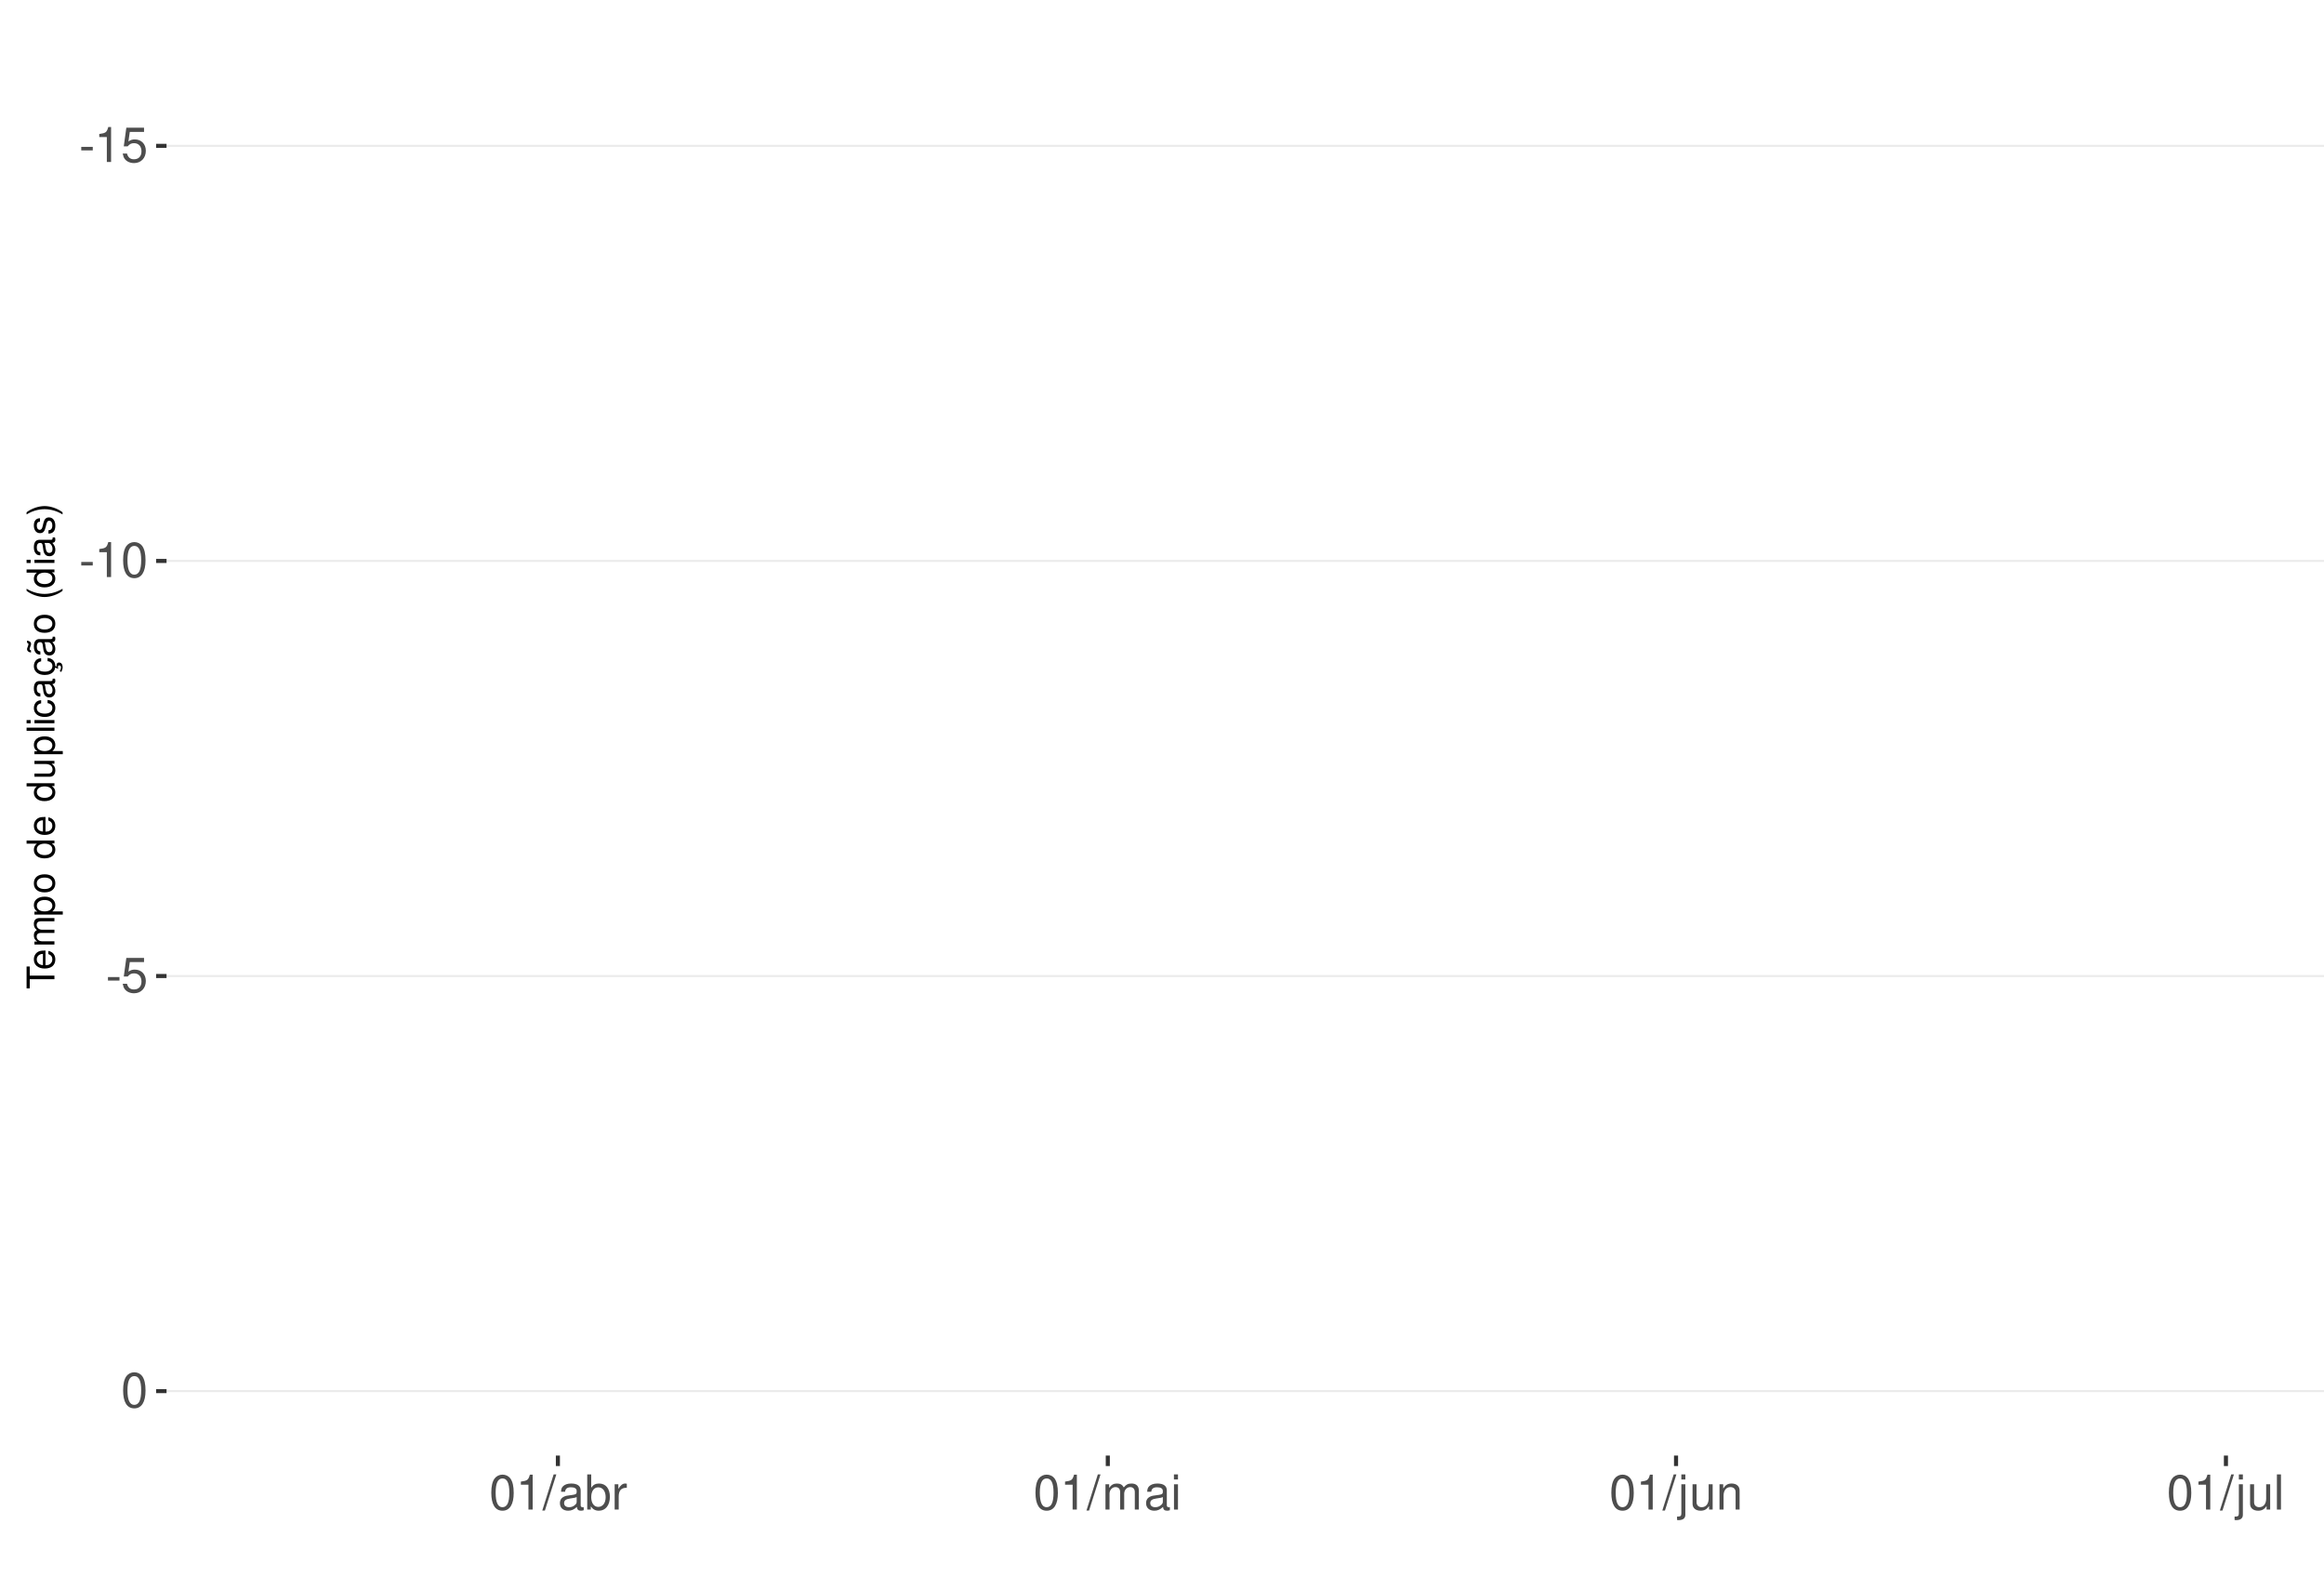
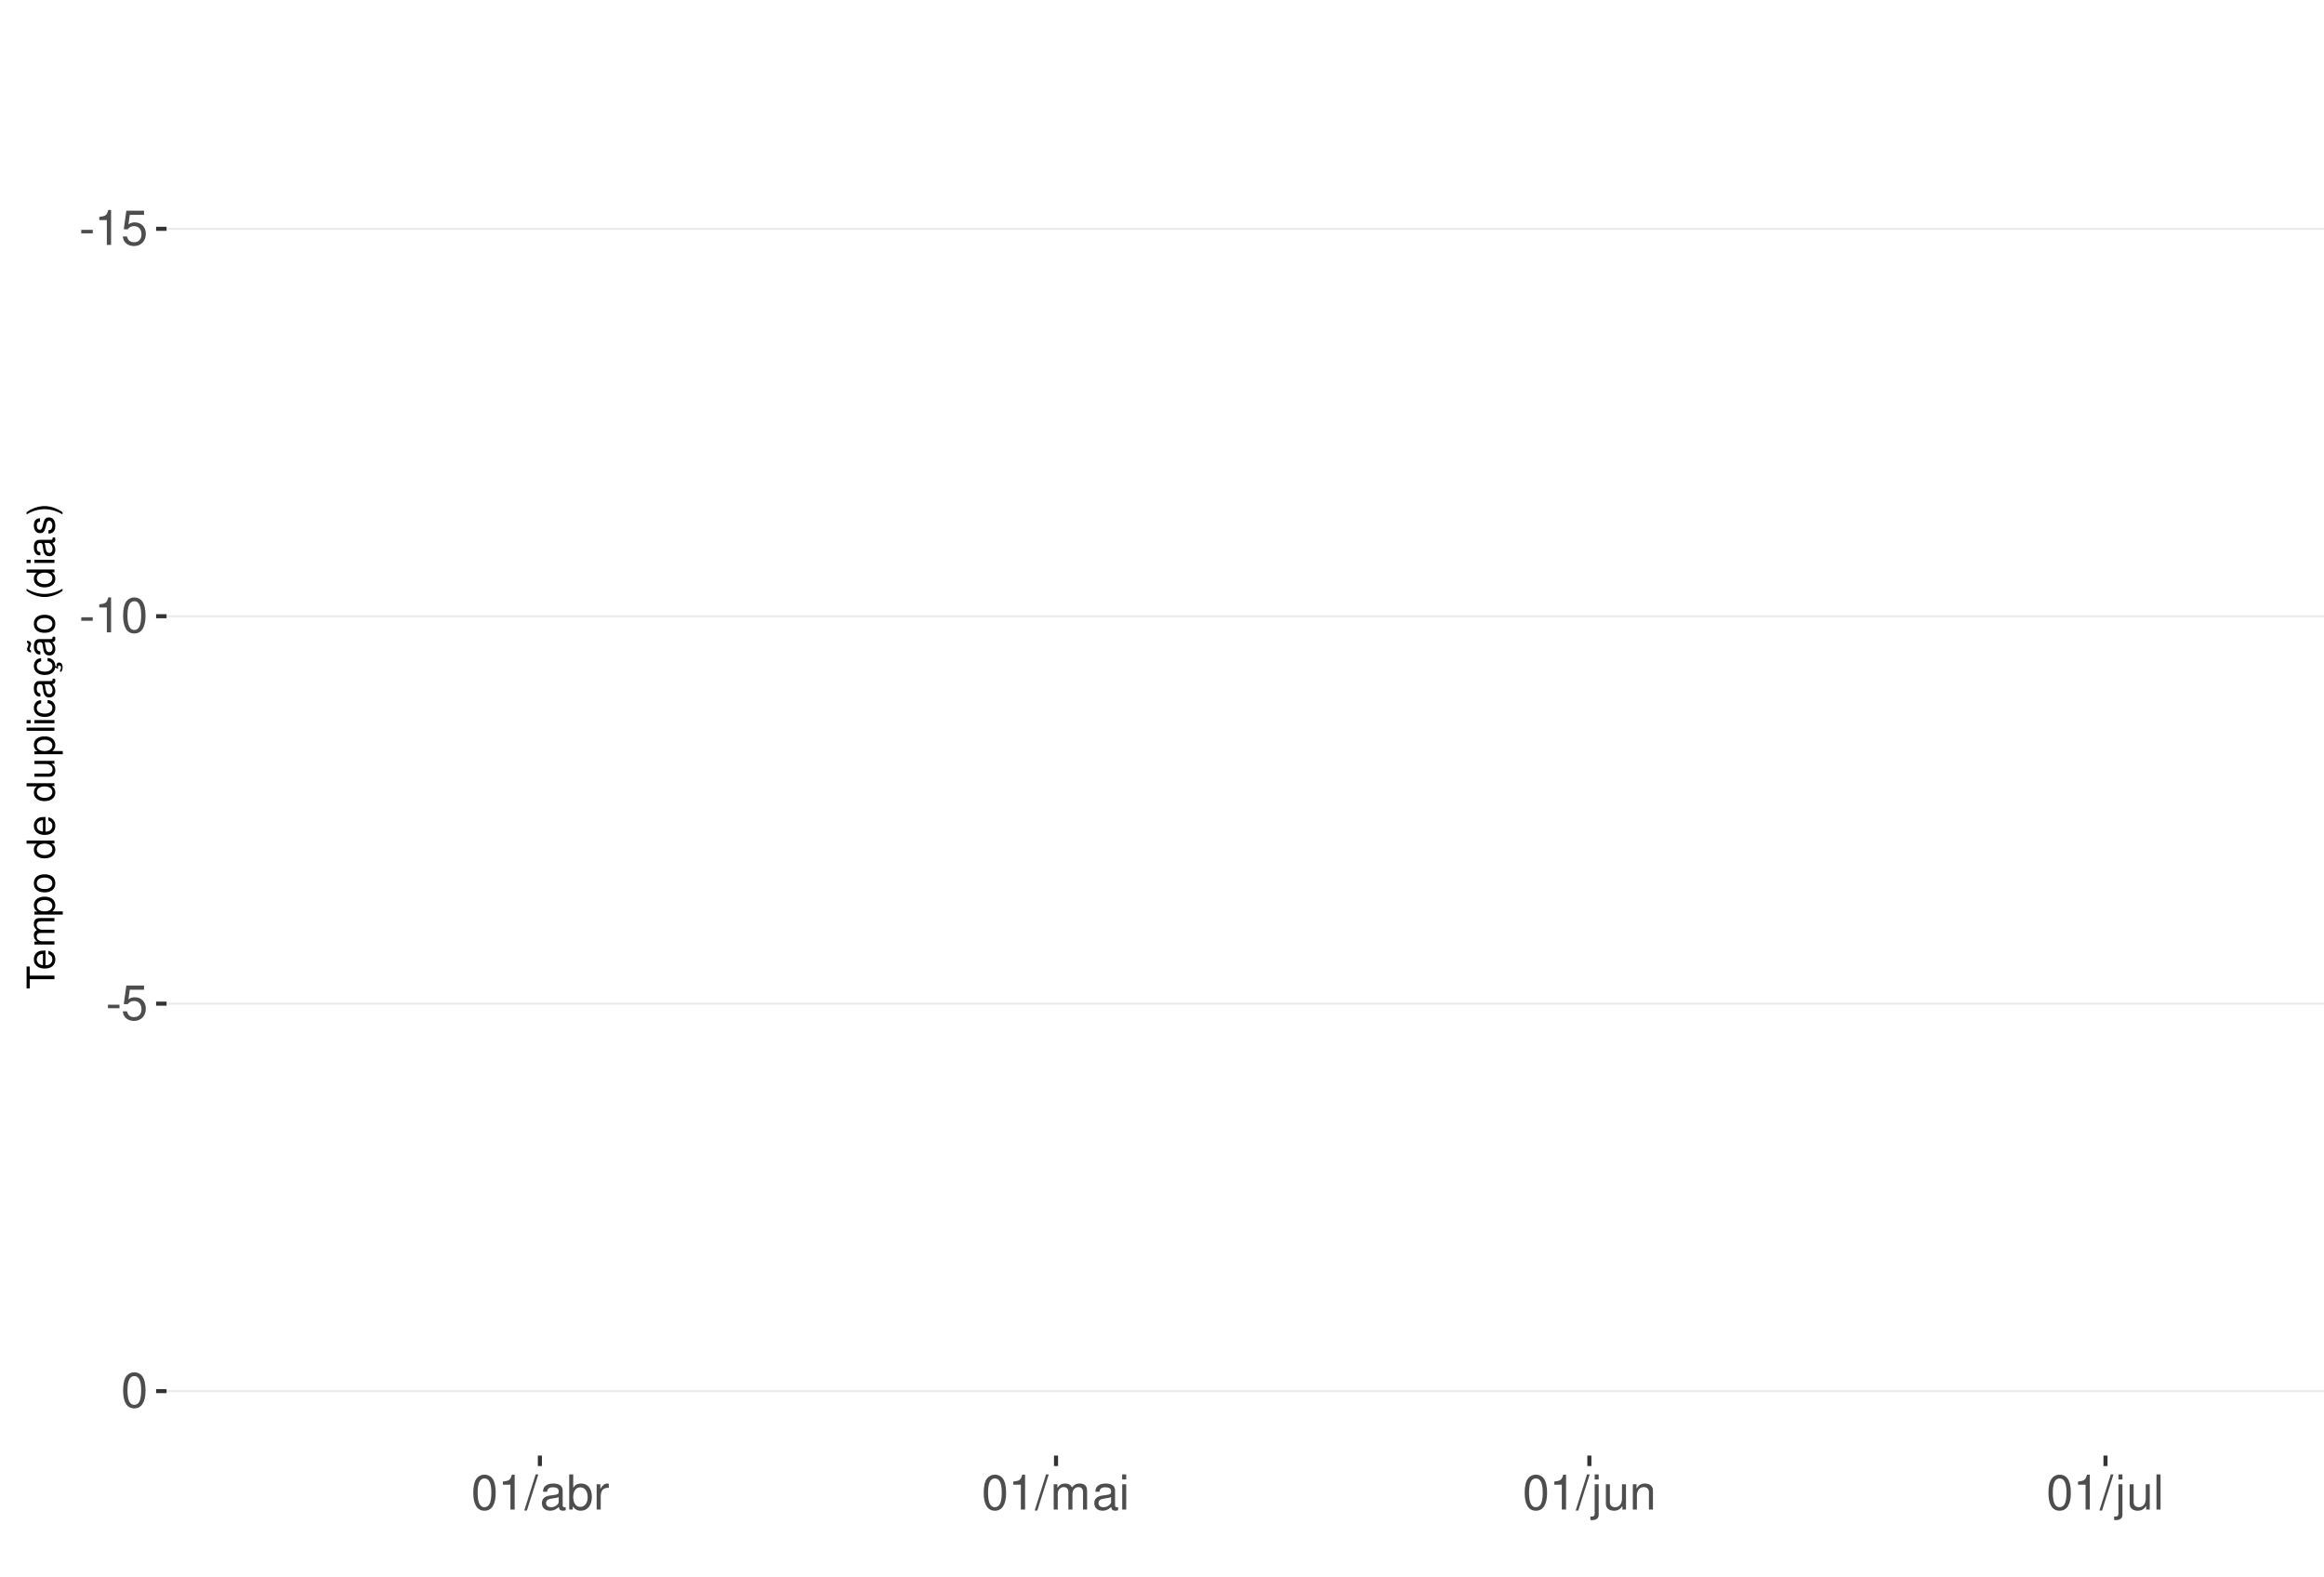
<svg xmlns="http://www.w3.org/2000/svg" xmlns:xlink="http://www.w3.org/1999/xlink" width="609pt" height="413pt" viewBox="0 0 609 413" version="1.1">
  <defs>
    <g>
      <symbol overflow="visible" id="glyph0-0">
        <path style="stroke:none;" d="" />
      </symbol>
      <symbol overflow="visible" id="glyph0-1">
        <path style="stroke:none;" d="M 3.594 -3.953 L 0.578 -3.953 L 0.578 -3.031 L 3.594 -3.031 Z M 3.594 -3.953 " />
      </symbol>
      <symbol overflow="visible" id="glyph0-2">
        <path style="stroke:none;" d="M 3.281 -6.516 L 3.281 0 L 4.391 0 L 4.391 -9.156 L 3.656 -9.156 C 3.266 -7.75 3.016 -7.562 1.297 -7.328 L 1.297 -6.516 Z M 3.281 -6.516 " />
      </symbol>
      <symbol overflow="visible" id="glyph0-3">
        <path style="stroke:none;" d="M 6.031 -8.969 L 1.391 -8.969 L 0.719 -4.094 L 1.75 -4.094 C 2.266 -4.703 2.703 -4.922 3.406 -4.922 C 4.609 -4.922 5.359 -4.094 5.359 -2.766 C 5.359 -1.484 4.609 -0.703 3.391 -0.703 C 2.422 -0.703 1.828 -1.188 1.562 -2.203 L 0.438 -2.203 C 0.594 -1.469 0.719 -1.109 0.984 -0.781 C 1.5 -0.094 2.406 0.297 3.422 0.297 C 5.234 0.297 6.5 -1.031 6.5 -2.922 C 6.5 -4.703 5.312 -5.906 3.594 -5.906 C 2.969 -5.906 2.453 -5.75 1.938 -5.359 L 2.297 -7.875 L 6.031 -7.875 Z M 6.031 -8.969 " />
      </symbol>
      <symbol overflow="visible" id="glyph0-4">
        <path style="stroke:none;" d="M 3.484 -9.156 C 2.641 -9.156 1.891 -8.766 1.422 -8.156 C 0.828 -7.344 0.547 -6.125 0.547 -4.422 C 0.547 -1.344 1.562 0.297 3.484 0.297 C 5.375 0.297 6.422 -1.344 6.422 -4.359 C 6.422 -6.125 6.141 -7.312 5.547 -8.156 C 5.078 -8.781 4.328 -9.156 3.484 -9.156 Z M 3.484 -8.156 C 4.688 -8.156 5.281 -6.938 5.281 -4.453 C 5.281 -1.844 4.703 -0.625 3.453 -0.625 C 2.281 -0.625 1.688 -1.891 1.688 -4.422 C 1.688 -6.938 2.281 -8.156 3.484 -8.156 Z M 3.484 -8.156 " />
      </symbol>
      <symbol overflow="visible" id="glyph0-5">
        <path style="stroke:none;" d="M 2.891 -9.219 L -0.094 0.25 L 0.594 0.25 L 3.594 -9.219 Z M 2.891 -9.219 " />
      </symbol>
      <symbol overflow="visible" id="glyph0-6">
        <path style="stroke:none;" d="M 6.766 -0.625 C 6.656 -0.594 6.609 -0.594 6.547 -0.594 C 6.172 -0.594 5.969 -0.781 5.969 -1.109 L 5.969 -5.016 C 5.969 -6.188 5.109 -6.828 3.484 -6.828 C 2.5 -6.828 1.734 -6.547 1.281 -6.047 C 0.969 -5.703 0.844 -5.328 0.828 -4.672 L 1.891 -4.672 C 1.969 -5.484 2.453 -5.844 3.438 -5.844 C 4.406 -5.844 4.922 -5.5 4.922 -4.859 L 4.922 -4.578 C 4.906 -4.125 4.688 -3.969 3.828 -3.844 C 2.328 -3.656 2.094 -3.609 1.703 -3.438 C 0.922 -3.109 0.531 -2.531 0.531 -1.672 C 0.531 -0.469 1.359 0.297 2.703 0.297 C 3.547 0.297 4.219 0 4.969 -0.688 C 5.031 0 5.359 0.297 6.047 0.297 C 6.281 0.297 6.422 0.266 6.766 0.172 Z M 4.922 -2.094 C 4.922 -1.734 4.828 -1.516 4.5 -1.234 C 4.078 -0.828 3.562 -0.625 2.938 -0.625 C 2.109 -0.625 1.625 -1.031 1.625 -1.703 C 1.625 -2.391 2.094 -2.75 3.234 -2.906 C 4.359 -3.062 4.562 -3.109 4.922 -3.281 Z M 4.922 -2.094 " />
      </symbol>
      <symbol overflow="visible" id="glyph0-7">
        <path style="stroke:none;" d="M 0.688 -9.219 L 0.688 0 L 1.625 0 L 1.625 -0.844 C 2.141 -0.078 2.812 0.297 3.734 0.297 C 5.484 0.297 6.625 -1.141 6.625 -3.344 C 6.625 -5.5 5.547 -6.828 3.781 -6.828 C 2.875 -6.828 2.234 -6.484 1.734 -5.734 L 1.734 -9.219 Z M 3.578 -5.828 C 4.766 -5.828 5.516 -4.812 5.516 -3.234 C 5.516 -1.719 4.734 -0.703 3.578 -0.703 C 2.453 -0.703 1.734 -1.703 1.734 -3.266 C 1.734 -4.828 2.453 -5.828 3.578 -5.828 Z M 3.578 -5.828 " />
      </symbol>
      <symbol overflow="visible" id="glyph0-8">
        <path style="stroke:none;" d="M 0.875 -6.625 L 0.875 0 L 1.938 0 L 1.938 -3.438 C 1.953 -5.031 2.609 -5.75 4.062 -5.703 L 4.062 -6.781 C 3.891 -6.812 3.781 -6.828 3.656 -6.828 C 2.969 -6.828 2.453 -6.422 1.844 -5.422 L 1.844 -6.625 Z M 0.875 -6.625 " />
      </symbol>
      <symbol overflow="visible" id="glyph0-9">
        <path style="stroke:none;" d="M 0.891 -6.625 L 0.891 0 L 1.953 0 L 1.953 -4.156 C 1.953 -5.125 2.641 -5.891 3.5 -5.891 C 4.297 -5.891 4.734 -5.422 4.734 -4.562 L 4.734 0 L 5.797 0 L 5.797 -4.156 C 5.797 -5.125 6.5 -5.891 7.359 -5.891 C 8.125 -5.891 8.578 -5.406 8.578 -4.562 L 8.578 0 L 9.641 0 L 9.641 -4.969 C 9.641 -6.156 8.953 -6.828 7.719 -6.828 C 6.828 -6.828 6.297 -6.562 5.688 -5.812 C 5.297 -6.516 4.766 -6.828 3.891 -6.828 C 3.016 -6.828 2.422 -6.5 1.859 -5.688 L 1.859 -6.625 Z M 0.891 -6.625 " />
      </symbol>
      <symbol overflow="visible" id="glyph0-10">
        <path style="stroke:none;" d="M 1.891 -6.625 L 0.844 -6.625 L 0.844 0 L 1.891 0 Z M 1.891 -9.219 L 0.828 -9.219 L 0.828 -7.891 L 1.891 -7.891 Z M 1.891 -9.219 " />
      </symbol>
      <symbol overflow="visible" id="glyph0-11">
        <path style="stroke:none;" d="M 0.891 -6.625 L 0.891 0.969 C 0.891 1.625 0.688 1.828 0.031 1.828 C -0.047 1.828 -0.094 1.828 -0.234 1.828 L -0.234 2.719 C -0.094 2.75 -0.031 2.766 0.125 2.766 C 1.312 2.766 1.938 2.297 1.938 1.375 L 1.938 -6.625 Z M 1.938 -9.219 L 0.891 -9.219 L 0.891 -7.891 L 1.938 -7.891 Z M 1.938 -9.219 " />
      </symbol>
      <symbol overflow="visible" id="glyph0-12">
        <path style="stroke:none;" d="M 6.094 0 L 6.094 -6.625 L 5.047 -6.625 L 5.047 -2.875 C 5.047 -1.516 4.344 -0.625 3.234 -0.625 C 2.406 -0.625 1.875 -1.141 1.875 -1.938 L 1.875 -6.625 L 0.828 -6.625 L 0.828 -1.516 C 0.828 -0.422 1.641 0.297 2.938 0.297 C 3.906 0.297 4.531 -0.047 5.156 -0.922 L 5.156 0 Z M 6.094 0 " />
      </symbol>
      <symbol overflow="visible" id="glyph0-13">
        <path style="stroke:none;" d="M 0.891 -6.625 L 0.891 0 L 1.953 0 L 1.953 -3.656 C 1.953 -5.016 2.656 -5.891 3.75 -5.891 C 4.578 -5.891 5.109 -5.391 5.109 -4.594 L 5.109 0 L 6.156 0 L 6.156 -5.016 C 6.156 -6.109 5.344 -6.828 4.062 -6.828 C 3.078 -6.828 2.438 -6.438 1.859 -5.516 L 1.859 -6.625 Z M 0.891 -6.625 " />
      </symbol>
      <symbol overflow="visible" id="glyph0-14">
        <path style="stroke:none;" d="M 1.922 -9.219 L 0.859 -9.219 L 0.859 0 L 1.922 0 Z M 1.922 -9.219 " />
      </symbol>
      <symbol overflow="visible" id="glyph1-0">
        <path style="stroke:none;" d="" />
      </symbol>
      <symbol overflow="visible" id="glyph1-1">
        <path style="stroke:none;" d="M -6.469 -3.547 L -6.469 -5.938 L -7.297 -5.938 L -7.297 -0.203 L -6.469 -0.203 L -6.469 -2.609 L 0 -2.609 L 0 -3.547 Z M -6.469 -3.547 " />
      </symbol>
      <symbol overflow="visible" id="glyph1-2">
        <path style="stroke:none;" d="M -2.344 -5.125 C -3.141 -5.125 -3.625 -5.062 -4.016 -4.922 C -4.875 -4.578 -5.391 -3.781 -5.391 -2.797 C -5.391 -1.344 -4.281 -0.406 -2.547 -0.406 C -0.812 -0.406 0.234 -1.297 0.234 -2.781 C 0.234 -3.984 -0.453 -4.812 -1.594 -5.016 L -1.594 -4.188 C -0.906 -3.953 -0.547 -3.484 -0.547 -2.812 C -0.547 -2.281 -0.781 -1.828 -1.219 -1.547 C -1.516 -1.344 -1.812 -1.281 -2.344 -1.266 Z M -3.016 -1.297 C -3.984 -1.359 -4.625 -1.953 -4.625 -2.797 C -4.625 -3.641 -3.953 -4.234 -3.016 -4.234 Z M -3.016 -1.297 " />
      </symbol>
      <symbol overflow="visible" id="glyph1-3">
        <path style="stroke:none;" d="M -5.234 -0.703 L 0 -0.703 L 0 -1.547 L -3.297 -1.547 C -4.047 -1.547 -4.656 -2.094 -4.656 -2.766 C -4.656 -3.391 -4.281 -3.734 -3.609 -3.734 L 0 -3.734 L 0 -4.578 L -3.297 -4.578 C -4.047 -4.578 -4.656 -5.125 -4.656 -5.812 C -4.656 -6.422 -4.266 -6.781 -3.609 -6.781 L 0 -6.781 L 0 -7.625 L -3.938 -7.625 C -4.875 -7.625 -5.391 -7.078 -5.391 -6.094 C -5.391 -5.406 -5.188 -4.984 -4.594 -4.484 C -5.156 -4.188 -5.391 -3.766 -5.391 -3.078 C -5.391 -2.375 -5.125 -1.906 -4.5 -1.469 L -5.234 -1.469 Z M -5.234 -0.703 " />
      </symbol>
      <symbol overflow="visible" id="glyph1-4">
        <path style="stroke:none;" d="M 2.188 -0.547 L 2.188 -1.375 L -0.547 -1.375 C -0.016 -1.812 0.234 -2.312 0.234 -2.984 C 0.234 -4.344 -0.859 -5.234 -2.531 -5.234 C -4.297 -5.234 -5.391 -4.375 -5.391 -2.984 C -5.391 -2.266 -5.062 -1.703 -4.453 -1.312 L -5.234 -1.312 L -5.234 -0.547 Z M -4.609 -2.844 C -4.609 -3.766 -3.797 -4.359 -2.547 -4.359 C -1.359 -4.359 -0.547 -3.75 -0.547 -2.844 C -0.547 -1.953 -1.344 -1.375 -2.578 -1.375 C -3.812 -1.375 -4.609 -1.953 -4.609 -2.844 Z M -4.609 -2.844 " />
      </symbol>
      <symbol overflow="visible" id="glyph1-5">
        <path style="stroke:none;" d="M -5.391 -2.719 C -5.391 -1.234 -4.344 -0.359 -2.578 -0.359 C -0.812 -0.359 0.234 -1.234 0.234 -2.734 C 0.234 -4.203 -0.812 -5.094 -2.547 -5.094 C -4.359 -5.094 -5.391 -4.234 -5.391 -2.719 Z M -4.625 -2.734 C -4.625 -3.672 -3.844 -4.234 -2.547 -4.234 C -1.312 -4.234 -0.547 -3.656 -0.547 -2.734 C -0.547 -1.797 -1.312 -1.234 -2.578 -1.234 C -3.844 -1.234 -4.625 -1.797 -4.625 -2.734 Z M -4.625 -2.734 " />
      </symbol>
      <symbol overflow="visible" id="glyph1-6">
        <path style="stroke:none;" d="" />
      </symbol>
      <symbol overflow="visible" id="glyph1-7">
        <path style="stroke:none;" d="M -7.297 -4.953 L -7.297 -4.125 L -4.578 -4.125 C -5.109 -3.766 -5.391 -3.203 -5.391 -2.516 C -5.391 -1.156 -4.297 -0.266 -2.625 -0.266 C -0.859 -0.266 0.234 -1.125 0.234 -2.547 C 0.234 -3.266 -0.047 -3.766 -0.688 -4.203 L 0 -4.203 L 0 -4.953 Z M -4.609 -2.656 C -4.609 -3.547 -3.812 -4.125 -2.562 -4.125 C -1.344 -4.125 -0.547 -3.547 -0.547 -2.656 C -0.547 -1.734 -1.359 -1.125 -2.578 -1.125 C -3.797 -1.125 -4.609 -1.734 -4.609 -2.656 Z M -4.609 -2.656 " />
      </symbol>
      <symbol overflow="visible" id="glyph1-8">
        <path style="stroke:none;" d="M 0 -4.812 L -5.234 -4.812 L -5.234 -3.984 L -2.266 -3.984 C -1.203 -3.984 -0.5 -3.438 -0.5 -2.562 C -0.5 -1.906 -0.906 -1.484 -1.531 -1.484 L -5.234 -1.484 L -5.234 -0.656 L -1.203 -0.656 C -0.328 -0.656 0.234 -1.297 0.234 -2.312 C 0.234 -3.094 -0.047 -3.578 -0.734 -4.062 L 0 -4.062 Z M 0 -4.812 " />
      </symbol>
      <symbol overflow="visible" id="glyph1-9">
        <path style="stroke:none;" d="M -7.297 -1.516 L -7.297 -0.688 L 0 -0.688 L 0 -1.516 Z M -7.297 -1.516 " />
      </symbol>
      <symbol overflow="visible" id="glyph1-10">
        <path style="stroke:none;" d="M -5.234 -1.5 L -5.234 -0.672 L 0 -0.672 L 0 -1.5 Z M -7.297 -1.5 L -7.297 -0.656 L -6.234 -0.656 L -6.234 -1.5 Z M -7.297 -1.5 " />
      </symbol>
      <symbol overflow="visible" id="glyph1-11">
        <path style="stroke:none;" d="M -3.484 -4.703 C -3.984 -4.672 -4.312 -4.562 -4.609 -4.359 C -5.094 -4 -5.391 -3.375 -5.391 -2.641 C -5.391 -1.219 -4.266 -0.312 -2.531 -0.312 C -0.844 -0.312 0.234 -1.203 0.234 -2.625 C 0.234 -3.875 -0.516 -4.672 -1.797 -4.766 L -1.797 -3.938 C -0.953 -3.797 -0.547 -3.359 -0.547 -2.656 C -0.547 -1.734 -1.297 -1.188 -2.531 -1.188 C -3.844 -1.188 -4.625 -1.719 -4.625 -2.625 C -4.625 -3.328 -4.203 -3.766 -3.484 -3.875 Z M -3.484 -4.703 " />
      </symbol>
      <symbol overflow="visible" id="glyph1-12">
        <path style="stroke:none;" d="M -0.484 -5.344 C -0.469 -5.266 -0.469 -5.219 -0.469 -5.172 C -0.469 -4.875 -0.625 -4.719 -0.875 -4.719 L -3.953 -4.719 C -4.891 -4.719 -5.391 -4.047 -5.391 -2.75 C -5.391 -1.984 -5.172 -1.375 -4.781 -1.016 C -4.516 -0.766 -4.203 -0.672 -3.688 -0.656 L -3.688 -1.484 C -4.328 -1.562 -4.625 -1.938 -4.625 -2.719 C -4.625 -3.484 -4.344 -3.891 -3.844 -3.891 L -3.625 -3.891 C -3.266 -3.875 -3.125 -3.703 -3.047 -3.016 C -2.891 -1.844 -2.844 -1.656 -2.719 -1.344 C -2.453 -0.734 -2 -0.422 -1.312 -0.422 C -0.375 -0.422 0.234 -1.078 0.234 -2.141 C 0.234 -2.797 0 -3.328 -0.547 -3.922 C 0 -3.984 0.234 -4.234 0.234 -4.781 C 0.234 -4.953 0.203 -5.062 0.141 -5.344 Z M -1.656 -3.891 C -1.375 -3.891 -1.203 -3.812 -0.969 -3.562 C -0.656 -3.219 -0.5 -2.812 -0.5 -2.312 C -0.5 -1.672 -0.812 -1.297 -1.344 -1.297 C -1.891 -1.297 -2.172 -1.656 -2.297 -2.547 C -2.422 -3.438 -2.453 -3.609 -2.594 -3.891 Z M -1.656 -3.891 " />
      </symbol>
      <symbol overflow="visible" id="glyph1-13">
        <path style="stroke:none;" d="M 0.234 -2.641 C 0.234 -3.875 -0.547 -4.703 -1.797 -4.766 L -1.797 -3.938 C -0.953 -3.797 -0.531 -3.359 -0.531 -2.656 C -0.531 -1.734 -1.281 -1.188 -2.516 -1.188 C -3.844 -1.188 -4.625 -1.719 -4.625 -2.625 C -4.625 -3.328 -4.203 -3.766 -3.484 -3.875 L -3.484 -4.703 C -3.984 -4.672 -4.312 -4.562 -4.609 -4.359 C -5.094 -4 -5.391 -3.375 -5.391 -2.641 C -5.391 -1.219 -4.266 -0.312 -2.531 -0.312 C -1.469 -0.312 -0.625 -0.672 -0.156 -1.312 C 0.047 -1.594 0.125 -1.812 0.203 -2.25 L 0.922 -1.938 L 0.984 -2.062 C 0.938 -2.188 0.906 -2.25 0.906 -2.375 C 0.906 -2.656 1.047 -2.828 1.281 -2.828 C 1.547 -2.828 1.734 -2.594 1.734 -2.297 C 1.734 -2.031 1.672 -1.844 1.438 -1.406 L 1.406 -1.312 L 1.812 -1.094 C 2.078 -1.75 2.141 -1.953 2.141 -2.344 C 2.141 -3.109 1.781 -3.578 1.203 -3.578 C 0.781 -3.578 0.547 -3.297 0.547 -2.797 C 0.547 -2.703 0.547 -2.641 0.562 -2.516 Z M 0.234 -2.641 " />
      </symbol>
      <symbol overflow="visible" id="glyph1-14">
        <path style="stroke:none;" d="M -0.484 -5.344 C -0.469 -5.266 -0.469 -5.219 -0.469 -5.172 C -0.469 -4.875 -0.625 -4.719 -0.875 -4.719 L -3.953 -4.719 C -4.891 -4.719 -5.391 -4.047 -5.391 -2.75 C -5.391 -1.984 -5.172 -1.375 -4.781 -1.016 C -4.516 -0.766 -4.203 -0.672 -3.688 -0.656 L -3.688 -1.484 C -4.328 -1.562 -4.625 -1.938 -4.625 -2.719 C -4.625 -3.484 -4.344 -3.891 -3.844 -3.891 L -3.625 -3.891 C -3.266 -3.875 -3.125 -3.703 -3.047 -3.016 C -2.891 -1.844 -2.844 -1.656 -2.719 -1.344 C -2.453 -0.734 -2 -0.422 -1.312 -0.422 C -0.375 -0.422 0.234 -1.078 0.234 -2.141 C 0.234 -2.797 0 -3.328 -0.547 -3.922 C 0 -3.984 0.234 -4.234 0.234 -4.781 C 0.234 -4.953 0.203 -5.062 0.141 -5.344 Z M -1.656 -3.891 C -1.375 -3.891 -1.203 -3.812 -0.969 -3.562 C -0.656 -3.219 -0.5 -2.812 -0.5 -2.312 C -0.5 -1.672 -0.812 -1.297 -1.344 -1.297 C -1.891 -1.297 -2.172 -1.656 -2.297 -2.547 C -2.422 -3.438 -2.453 -3.609 -2.594 -3.891 Z M -7.172 -3.75 C -6.922 -3.672 -6.812 -3.547 -6.812 -3.375 C -6.812 -3.25 -6.875 -2.984 -6.984 -2.734 C -7.156 -2.312 -7.172 -2.25 -7.172 -2.047 C -7.172 -1.594 -6.797 -1.297 -6.141 -1.188 L -6.141 -1.766 C -6.375 -1.812 -6.5 -1.938 -6.5 -2.094 C -6.5 -2.203 -6.469 -2.344 -6.375 -2.578 C -6.156 -3.156 -6.125 -3.234 -6.125 -3.438 C -6.125 -3.922 -6.484 -4.219 -7.172 -4.312 Z M -7.172 -3.75 " />
      </symbol>
      <symbol overflow="visible" id="glyph1-15">
        <path style="stroke:none;" d="M -7.297 -2.359 C -5.984 -1.359 -4.156 -0.734 -2.594 -0.734 C -1.016 -0.734 0.812 -1.359 2.125 -2.359 L 2.125 -2.906 C 0.688 -2.031 -0.984 -1.547 -2.594 -1.547 C -4.188 -1.547 -5.875 -2.031 -7.297 -2.906 Z M -7.297 -2.359 " />
      </symbol>
      <symbol overflow="visible" id="glyph1-16">
        <path style="stroke:none;" d="M -3.781 -4.375 C -4.812 -4.375 -5.391 -3.688 -5.391 -2.484 C -5.391 -1.266 -4.766 -0.469 -3.797 -0.469 C -2.969 -0.469 -2.578 -0.891 -2.281 -2.125 L -2.094 -2.906 C -1.953 -3.484 -1.734 -3.719 -1.375 -3.719 C -0.875 -3.719 -0.547 -3.234 -0.547 -2.5 C -0.547 -2.047 -0.672 -1.672 -0.891 -1.453 C -1.047 -1.328 -1.188 -1.266 -1.562 -1.219 L -1.562 -0.344 C -0.344 -0.375 0.234 -1.062 0.234 -2.438 C 0.234 -3.75 -0.422 -4.594 -1.438 -4.594 C -2.203 -4.594 -2.641 -4.156 -2.891 -3.109 L -3.078 -2.312 C -3.234 -1.625 -3.453 -1.344 -3.828 -1.344 C -4.312 -1.344 -4.625 -1.766 -4.625 -2.453 C -4.625 -3.125 -4.328 -3.484 -3.781 -3.5 Z M -3.781 -4.375 " />
      </symbol>
      <symbol overflow="visible" id="glyph1-17">
        <path style="stroke:none;" d="M 2.125 -0.938 C 0.812 -1.938 -1.016 -2.562 -2.578 -2.562 C -4.156 -2.562 -5.984 -1.938 -7.297 -0.938 L -7.297 -0.375 C -5.859 -1.266 -4.188 -1.75 -2.578 -1.75 C -0.984 -1.75 0.703 -1.266 2.125 -0.375 Z M 2.125 -0.938 " />
      </symbol>
    </g>
    <clipPath id="clip1">
      <path d="M 43.645 9.961 L 609 9.961 L 609 381.328 L 43.645 381.328 Z M 43.645 9.961 " />
    </clipPath>
    <clipPath id="clip2">
-       <path d="M 43.645 37 L 609 37 L 609 39 L 43.645 39 Z M 43.645 37 " />
+       <path d="M 43.645 59 L 609 59 L 609 61 L 43.645 61 Z M 43.645 59 " />
    </clipPath>
    <clipPath id="clip3">
-       <path d="M 43.645 146 L 609 146 L 609 148 L 43.645 148 Z M 43.645 146 " />
+       <path d="M 43.645 161 L 609 161 L 609 162 L 43.645 162 Z M 43.645 161 " />
    </clipPath>
    <clipPath id="clip4">
-       <path d="M 43.645 255 L 609 255 L 609 256 L 43.645 256 Z M 43.645 255 " />
+       <path d="M 43.645 262 L 609 262 L 609 264 L 43.645 264 Z M 43.645 262 " />
    </clipPath>
    <clipPath id="clip5">
      <path d="M 43.645 364 L 609 364 L 609 365 L 43.645 365 Z M 43.645 364 " />
    </clipPath>
  </defs>
  <g id="surface193">
    <rect x="0" y="0" width="609" height="413" style="fill:rgb(100%,100%,100%);fill-opacity:1;stroke:none;" />
    <rect x="0" y="0" width="609" height="413" style="fill:rgb(100%,100%,100%);fill-opacity:1;stroke:none;" />
    <path style="fill:none;stroke-width:1.067;stroke-linecap:round;stroke-linejoin:round;stroke:rgb(100%,100%,100%);stroke-opacity:1;stroke-miterlimit:10;" d="M 0 413 L 609 413 L 609 0 L 0 0 Z M 0 413 " />
    <g clip-path="url(#clip1)" clip-rule="nonzero">
      <path style=" stroke:none;fill-rule:nonzero;fill:rgb(100%,100%,100%);fill-opacity:1;" d="M 43.645 381.328 L 609 381.328 L 609 9.961 L 43.645 9.961 Z M 43.645 381.328 " />
    </g>
    <g clip-path="url(#clip2)" clip-rule="nonzero">
-       <path style="fill:none;stroke-width:0.533;stroke-linecap:butt;stroke-linejoin:round;stroke:rgb(92.157%,92.157%,92.157%);stroke-opacity:1;stroke-miterlimit:10;" d="M 43.645 38.207 L 609 38.207 " />
+       <path style="fill:none;stroke-width:0.533;stroke-linecap:butt;stroke-linejoin:round;stroke:rgb(92.157%,92.157%,92.157%);stroke-opacity:1;stroke-miterlimit:10;" d="M 43.645 59.941 L 609 59.941 " />
    </g>
    <g clip-path="url(#clip3)" clip-rule="nonzero">
-       <path style="fill:none;stroke-width:0.533;stroke-linecap:butt;stroke-linejoin:round;stroke:rgb(92.157%,92.157%,92.157%);stroke-opacity:1;stroke-miterlimit:10;" d="M 43.645 146.953 L 609 146.953 " />
+       <path style="fill:none;stroke-width:0.533;stroke-linecap:butt;stroke-linejoin:round;stroke:rgb(92.157%,92.157%,92.157%);stroke-opacity:1;stroke-miterlimit:10;" d="M 43.645 161.445 L 609 161.445 " />
    </g>
    <g clip-path="url(#clip4)" clip-rule="nonzero">
-       <path style="fill:none;stroke-width:0.533;stroke-linecap:butt;stroke-linejoin:round;stroke:rgb(92.157%,92.157%,92.157%);stroke-opacity:1;stroke-miterlimit:10;" d="M 43.645 255.703 L 609 255.703 " />
+       <path style="fill:none;stroke-width:0.533;stroke-linecap:butt;stroke-linejoin:round;stroke:rgb(92.157%,92.157%,92.157%);stroke-opacity:1;stroke-miterlimit:10;" d="M 43.645 262.945 L 609 262.945 " />
    </g>
    <g clip-path="url(#clip5)" clip-rule="nonzero">
      <path style="fill:none;stroke-width:0.533;stroke-linecap:butt;stroke-linejoin:round;stroke:rgb(92.157%,92.157%,92.157%);stroke-opacity:1;stroke-miterlimit:10;" d="M 43.645 364.449 L 609 364.449 " />
    </g>
    <g style="fill:rgb(30.196%,30.196%,30.196%);fill-opacity:1;">
-       <use xlink:href="#glyph0-1" x="20.715" y="42.429" />
-       <use xlink:href="#glyph0-2" x="24.715" y="42.429" />
-       <use xlink:href="#glyph0-3" x="31.715" y="42.429" />
-     </g>
-     <g style="fill:rgb(30.196%,30.196%,30.196%);fill-opacity:1;">
-       <use xlink:href="#glyph0-1" x="20.715" y="151.175" />
-       <use xlink:href="#glyph0-2" x="24.715" y="151.175" />
-       <use xlink:href="#glyph0-4" x="31.715" y="151.175" />
-     </g>
-     <g style="fill:rgb(30.196%,30.196%,30.196%);fill-opacity:1;">
-       <use xlink:href="#glyph0-1" x="27.715" y="259.925" />
-       <use xlink:href="#glyph0-3" x="31.715" y="259.925" />
+       <use xlink:href="#glyph0-1" x="20.715" y="64.163" />
+       <use xlink:href="#glyph0-2" x="24.715" y="64.163" />
+       <use xlink:href="#glyph0-3" x="31.715" y="64.163" />
+     </g>
+     <g style="fill:rgb(30.196%,30.196%,30.196%);fill-opacity:1;">
+       <use xlink:href="#glyph0-1" x="20.715" y="165.667" />
+       <use xlink:href="#glyph0-2" x="24.715" y="165.667" />
+       <use xlink:href="#glyph0-4" x="31.715" y="165.667" />
+     </g>
+     <g style="fill:rgb(30.196%,30.196%,30.196%);fill-opacity:1;">
+       <use xlink:href="#glyph0-1" x="27.715" y="267.167" />
+       <use xlink:href="#glyph0-3" x="31.715" y="267.167" />
    </g>
    <g style="fill:rgb(30.196%,30.196%,30.196%);fill-opacity:1;">
      <use xlink:href="#glyph0-4" x="31.715" y="368.671" />
    </g>
-     <path style="fill:none;stroke-width:1.067;stroke-linecap:butt;stroke-linejoin:round;stroke:rgb(20%,20%,20%);stroke-opacity:1;stroke-miterlimit:10;" d="M 40.906 38.207 L 43.645 38.207 " />
-     <path style="fill:none;stroke-width:1.067;stroke-linecap:butt;stroke-linejoin:round;stroke:rgb(20%,20%,20%);stroke-opacity:1;stroke-miterlimit:10;" d="M 40.906 146.953 L 43.645 146.953 " />
-     <path style="fill:none;stroke-width:1.067;stroke-linecap:butt;stroke-linejoin:round;stroke:rgb(20%,20%,20%);stroke-opacity:1;stroke-miterlimit:10;" d="M 40.906 255.703 L 43.645 255.703 " />
+     <path style="fill:none;stroke-width:1.067;stroke-linecap:butt;stroke-linejoin:round;stroke:rgb(20%,20%,20%);stroke-opacity:1;stroke-miterlimit:10;" d="M 40.906 59.941 L 43.645 59.941 " />
+     <path style="fill:none;stroke-width:1.067;stroke-linecap:butt;stroke-linejoin:round;stroke:rgb(20%,20%,20%);stroke-opacity:1;stroke-miterlimit:10;" d="M 40.906 161.445 L 43.645 161.445 " />
+     <path style="fill:none;stroke-width:1.067;stroke-linecap:butt;stroke-linejoin:round;stroke:rgb(20%,20%,20%);stroke-opacity:1;stroke-miterlimit:10;" d="M 40.906 262.945 L 43.645 262.945 " />
    <path style="fill:none;stroke-width:1.067;stroke-linecap:butt;stroke-linejoin:round;stroke:rgb(20%,20%,20%);stroke-opacity:1;stroke-miterlimit:10;" d="M 40.906 364.449 L 43.645 364.449 " />
-     <path style="fill:none;stroke-width:1.067;stroke-linecap:butt;stroke-linejoin:round;stroke:rgb(20%,20%,20%);stroke-opacity:1;stroke-miterlimit:10;" d="M 146.195 384.07 L 146.195 381.328 " />
-     <path style="fill:none;stroke-width:1.067;stroke-linecap:butt;stroke-linejoin:round;stroke:rgb(20%,20%,20%);stroke-opacity:1;stroke-miterlimit:10;" d="M 290.297 384.07 L 290.297 381.328 " />
-     <path style="fill:none;stroke-width:1.067;stroke-linecap:butt;stroke-linejoin:round;stroke:rgb(20%,20%,20%);stroke-opacity:1;stroke-miterlimit:10;" d="M 439.203 384.07 L 439.203 381.328 " />
-     <path style="fill:none;stroke-width:1.067;stroke-linecap:butt;stroke-linejoin:round;stroke:rgb(20%,20%,20%);stroke-opacity:1;stroke-miterlimit:10;" d="M 583.301 384.07 L 583.301 381.328 " />
-     <g style="fill:rgb(30.196%,30.196%,30.196%);fill-opacity:1;">
-       <use xlink:href="#glyph0-4" x="128.195" y="395.483" />
-       <use xlink:href="#glyph0-2" x="135.195" y="395.483" />
-       <use xlink:href="#glyph0-5" x="142.195" y="395.483" />
-       <use xlink:href="#glyph0-6" x="146.195" y="395.483" />
-       <use xlink:href="#glyph0-7" x="153.195" y="395.483" />
-       <use xlink:href="#glyph0-8" x="160.195" y="395.483" />
-     </g>
-     <g style="fill:rgb(30.196%,30.196%,30.196%);fill-opacity:1;">
-       <use xlink:href="#glyph0-4" x="270.797" y="395.483" />
-       <use xlink:href="#glyph0-2" x="277.797" y="395.483" />
-       <use xlink:href="#glyph0-5" x="284.797" y="395.483" />
-       <use xlink:href="#glyph0-9" x="288.797" y="395.483" />
-       <use xlink:href="#glyph0-6" x="299.797" y="395.483" />
-       <use xlink:href="#glyph0-10" x="306.797" y="395.483" />
-     </g>
-     <g style="fill:rgb(30.196%,30.196%,30.196%);fill-opacity:1;">
-       <use xlink:href="#glyph0-4" x="421.703" y="395.483" />
-       <use xlink:href="#glyph0-2" x="428.703" y="395.483" />
-       <use xlink:href="#glyph0-5" x="435.703" y="395.483" />
-       <use xlink:href="#glyph0-11" x="439.703" y="395.483" />
-       <use xlink:href="#glyph0-12" x="442.703" y="395.483" />
-       <use xlink:href="#glyph0-13" x="449.703" y="395.483" />
-     </g>
-     <g style="fill:rgb(30.196%,30.196%,30.196%);fill-opacity:1;">
-       <use xlink:href="#glyph0-4" x="567.801" y="395.483" />
-       <use xlink:href="#glyph0-2" x="574.801" y="395.483" />
-       <use xlink:href="#glyph0-5" x="581.801" y="395.483" />
-       <use xlink:href="#glyph0-11" x="585.801" y="395.483" />
-       <use xlink:href="#glyph0-12" x="588.801" y="395.483" />
-       <use xlink:href="#glyph0-14" x="595.801" y="395.483" />
+     <path style="fill:none;stroke-width:1.067;stroke-linecap:butt;stroke-linejoin:round;stroke:rgb(20%,20%,20%);stroke-opacity:1;stroke-miterlimit:10;" d="M 141.477 384.07 L 141.477 381.328 " />
+     <path style="fill:none;stroke-width:1.067;stroke-linecap:butt;stroke-linejoin:round;stroke:rgb(20%,20%,20%);stroke-opacity:1;stroke-miterlimit:10;" d="M 276.73 384.07 L 276.73 381.328 " />
+     <path style="fill:none;stroke-width:1.067;stroke-linecap:butt;stroke-linejoin:round;stroke:rgb(20%,20%,20%);stroke-opacity:1;stroke-miterlimit:10;" d="M 416.492 384.07 L 416.492 381.328 " />
+     <path style="fill:none;stroke-width:1.067;stroke-linecap:butt;stroke-linejoin:round;stroke:rgb(20%,20%,20%);stroke-opacity:1;stroke-miterlimit:10;" d="M 551.742 384.07 L 551.742 381.328 " />
+     <g style="fill:rgb(30.196%,30.196%,30.196%);fill-opacity:1;">
+       <use xlink:href="#glyph0-4" x="123.477" y="395.483" />
+       <use xlink:href="#glyph0-2" x="130.477" y="395.483" />
+       <use xlink:href="#glyph0-5" x="137.477" y="395.483" />
+       <use xlink:href="#glyph0-6" x="141.477" y="395.483" />
+       <use xlink:href="#glyph0-7" x="148.477" y="395.483" />
+       <use xlink:href="#glyph0-8" x="155.477" y="395.483" />
+     </g>
+     <g style="fill:rgb(30.196%,30.196%,30.196%);fill-opacity:1;">
+       <use xlink:href="#glyph0-4" x="257.23" y="395.483" />
+       <use xlink:href="#glyph0-2" x="264.23" y="395.483" />
+       <use xlink:href="#glyph0-5" x="271.23" y="395.483" />
+       <use xlink:href="#glyph0-9" x="275.23" y="395.483" />
+       <use xlink:href="#glyph0-6" x="286.23" y="395.483" />
+       <use xlink:href="#glyph0-10" x="293.23" y="395.483" />
+     </g>
+     <g style="fill:rgb(30.196%,30.196%,30.196%);fill-opacity:1;">
+       <use xlink:href="#glyph0-4" x="398.992" y="395.483" />
+       <use xlink:href="#glyph0-2" x="405.992" y="395.483" />
+       <use xlink:href="#glyph0-5" x="412.992" y="395.483" />
+       <use xlink:href="#glyph0-11" x="416.992" y="395.483" />
+       <use xlink:href="#glyph0-12" x="419.992" y="395.483" />
+       <use xlink:href="#glyph0-13" x="426.992" y="395.483" />
+     </g>
+     <g style="fill:rgb(30.196%,30.196%,30.196%);fill-opacity:1;">
+       <use xlink:href="#glyph0-4" x="536.242" y="395.483" />
+       <use xlink:href="#glyph0-2" x="543.242" y="395.483" />
+       <use xlink:href="#glyph0-5" x="550.242" y="395.483" />
+       <use xlink:href="#glyph0-11" x="554.242" y="395.483" />
+       <use xlink:href="#glyph0-12" x="557.242" y="395.483" />
+       <use xlink:href="#glyph0-14" x="564.242" y="395.483" />
    </g>
    <g style="fill:rgb(0%,0%,0%);fill-opacity:1;">
      <use xlink:href="#glyph1-1" x="14.263" y="259.145" />
      <use xlink:href="#glyph1-2" x="14.263" y="254.145" />
      <use xlink:href="#glyph1-3" x="14.263" y="248.145" />
      <use xlink:href="#glyph1-4" x="14.263" y="240.145" />
      <use xlink:href="#glyph1-5" x="14.263" y="234.145" />
      <use xlink:href="#glyph1-6" x="14.263" y="228.145" />
      <use xlink:href="#glyph1-7" x="14.263" y="225.145" />
      <use xlink:href="#glyph1-2" x="14.263" y="219.145" />
      <use xlink:href="#glyph1-6" x="14.263" y="213.145" />
      <use xlink:href="#glyph1-7" x="14.263" y="210.145" />
      <use xlink:href="#glyph1-8" x="14.263" y="204.145" />
      <use xlink:href="#glyph1-4" x="14.263" y="198.145" />
      <use xlink:href="#glyph1-9" x="14.263" y="192.145" />
      <use xlink:href="#glyph1-10" x="14.263" y="190.145" />
      <use xlink:href="#glyph1-11" x="14.263" y="188.145" />
      <use xlink:href="#glyph1-12" x="14.263" y="183.145" />
      <use xlink:href="#glyph1-13" x="14.263" y="177.145" />
      <use xlink:href="#glyph1-14" x="14.263" y="172.145" />
      <use xlink:href="#glyph1-5" x="14.263" y="166.145" />
      <use xlink:href="#glyph1-6" x="14.263" y="160.145" />
      <use xlink:href="#glyph1-15" x="14.263" y="157.145" />
      <use xlink:href="#glyph1-7" x="14.263" y="154.145" />
      <use xlink:href="#glyph1-10" x="14.263" y="148.145" />
      <use xlink:href="#glyph1-12" x="14.263" y="146.145" />
      <use xlink:href="#glyph1-16" x="14.263" y="140.145" />
      <use xlink:href="#glyph1-17" x="14.263" y="135.145" />
    </g>
  </g>
</svg>
